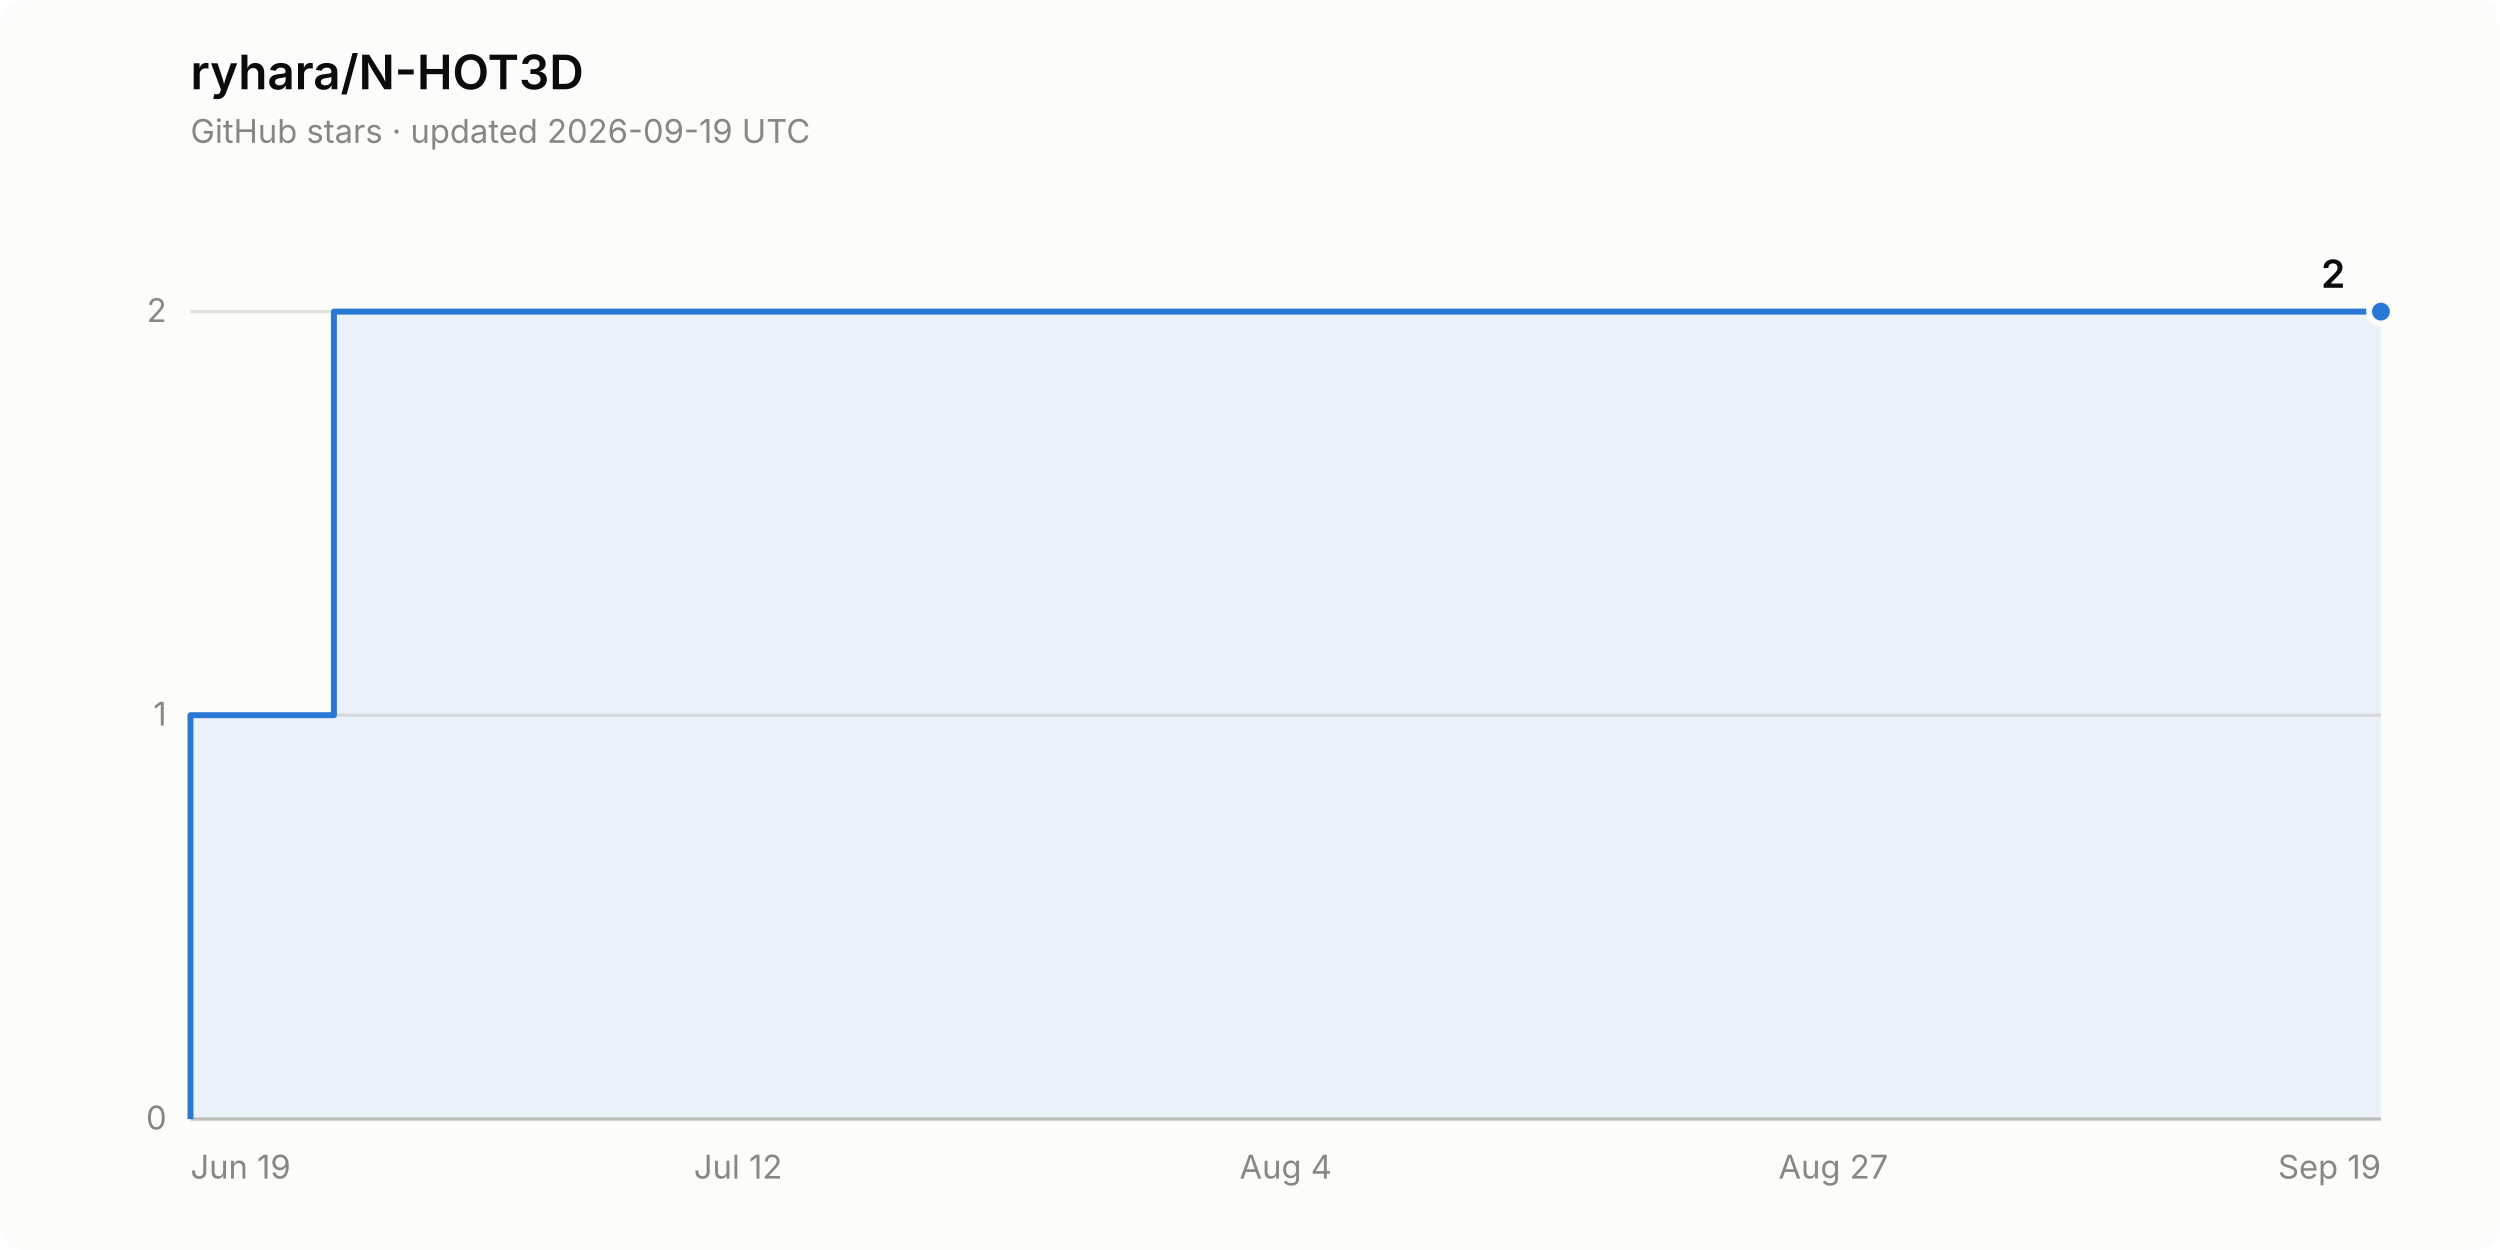
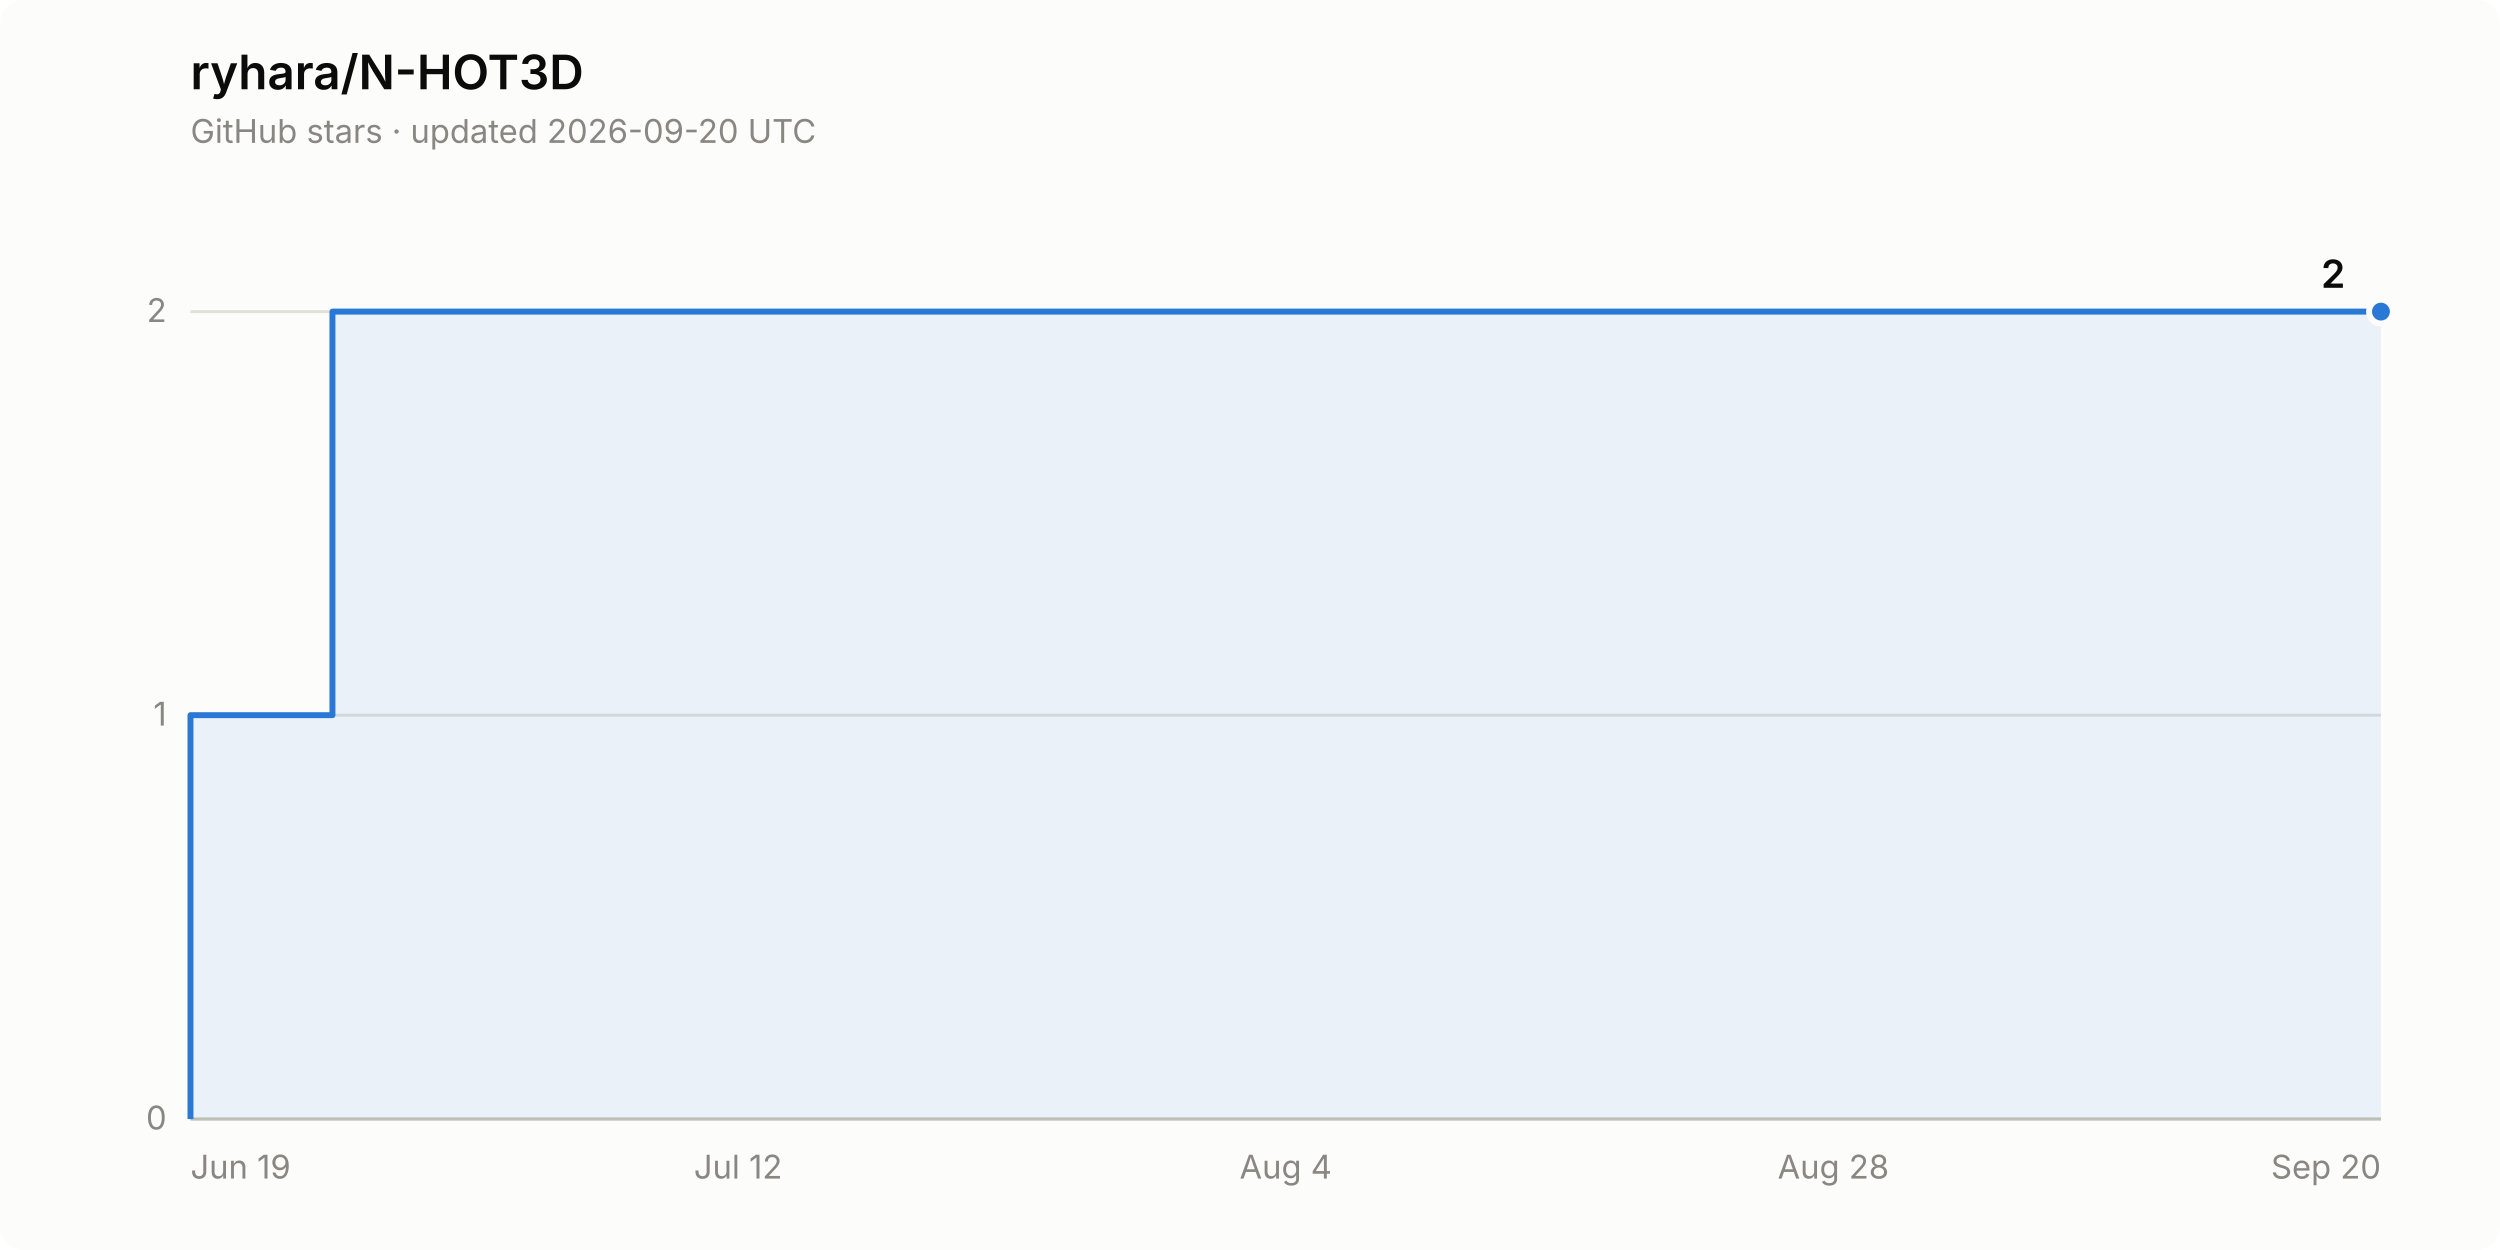
<svg xmlns="http://www.w3.org/2000/svg" width="840" height="420" viewBox="0 0 840 420" role="img" aria-label="Star history of ryhara/N-HOT3D: 2 stars">
  <rect width="840" height="420" rx="8" fill="#fcfcfb" />
  <text x="64" y="30" font-family="system-ui, -apple-system, &quot;Segoe UI&quot;, sans-serif" font-size="16" font-weight="600" fill="#0b0b0b">ryhara/N-HOT3D</text>
-   <text x="64" y="48" font-family="system-ui, -apple-system, &quot;Segoe UI&quot;, sans-serif" font-size="11" fill="#898781">GitHub stars · updated 2026-09-19 UTC</text>
+   <text x="64" y="48" font-family="system-ui, -apple-system, &quot;Segoe UI&quot;, sans-serif" font-size="11" fill="#898781">GitHub stars · updated 2026-09-20 UTC</text>
  <line x1="64" y1="376.0" x2="800" y2="376.0" stroke="#e1e0d9" stroke-width="1" />
  <text x="56" y="379.5" font-family="system-ui, -apple-system, &quot;Segoe UI&quot;, sans-serif" font-size="11" fill="#898781" text-anchor="end" style="font-variant-numeric: tabular-nums">0</text>
  <line x1="64" y1="240.3" x2="800" y2="240.3" stroke="#e1e0d9" stroke-width="1" />
  <text x="56" y="243.8" font-family="system-ui, -apple-system, &quot;Segoe UI&quot;, sans-serif" font-size="11" fill="#898781" text-anchor="end" style="font-variant-numeric: tabular-nums">1</text>
  <line x1="64" y1="104.7" x2="800" y2="104.7" stroke="#e1e0d9" stroke-width="1" />
  <text x="56" y="108.2" font-family="system-ui, -apple-system, &quot;Segoe UI&quot;, sans-serif" font-size="11" fill="#898781" text-anchor="end" style="font-variant-numeric: tabular-nums">2</text>
  <line x1="64" y1="376.0" x2="800" y2="376.0" stroke="#c3c2b7" stroke-width="1" />
  <text x="64.0" y="396" font-family="system-ui, -apple-system, &quot;Segoe UI&quot;, sans-serif" font-size="11" fill="#898781" text-anchor="start">Jun 19</text>
  <text x="248.0" y="396" font-family="system-ui, -apple-system, &quot;Segoe UI&quot;, sans-serif" font-size="11" fill="#898781" text-anchor="middle">Jul 12</text>
  <text x="432.0" y="396" font-family="system-ui, -apple-system, &quot;Segoe UI&quot;, sans-serif" font-size="11" fill="#898781" text-anchor="middle">Aug 4</text>
-   <text x="616.0" y="396" font-family="system-ui, -apple-system, &quot;Segoe UI&quot;, sans-serif" font-size="11" fill="#898781" text-anchor="middle">Aug 27</text>
-   <text x="800.0" y="396" font-family="system-ui, -apple-system, &quot;Segoe UI&quot;, sans-serif" font-size="11" fill="#898781" text-anchor="end">Sep 19</text>
-   <path d="M 64.0 376.0 L 64.0 240.3 L 112.2 240.3 L 112.2 104.7 L 800.0 104.7 L 800.0 376.0 Z" fill="#2a78d6" fill-opacity="0.08" stroke="none" />
-   <path d="M 64.0 376.0 L 64.0 240.3 L 112.2 240.3 L 112.2 104.7 L 800.0 104.7" fill="none" stroke="#2a78d6" stroke-width="2" stroke-linejoin="round" />
+   <text x="616.0" y="396" font-family="system-ui, -apple-system, &quot;Segoe UI&quot;, sans-serif" font-size="11" fill="#898781" text-anchor="middle">Aug 28</text>
+   <text x="800.0" y="396" font-family="system-ui, -apple-system, &quot;Segoe UI&quot;, sans-serif" font-size="11" fill="#898781" text-anchor="end">Sep 20</text>
+   <path d="M 64.0 376.0 L 64.0 240.3 L 111.7 240.3 L 111.7 104.7 L 800.0 104.7 L 800.0 376.0 Z" fill="#2a78d6" fill-opacity="0.08" stroke="none" />
+   <path d="M 64.0 376.0 L 64.0 240.3 L 111.7 240.3 L 111.7 104.7 L 800.0 104.7" fill="none" stroke="#2a78d6" stroke-width="2" stroke-linejoin="round" />
  <circle cx="800.0" cy="104.7" r="4" fill="#2a78d6" stroke="#fcfcfb" stroke-width="2" />
  <text x="788.0" y="96.7" font-family="system-ui, -apple-system, &quot;Segoe UI&quot;, sans-serif" font-size="13" font-weight="600" fill="#0b0b0b" text-anchor="end" style="font-variant-numeric: tabular-nums">2</text>
</svg>
